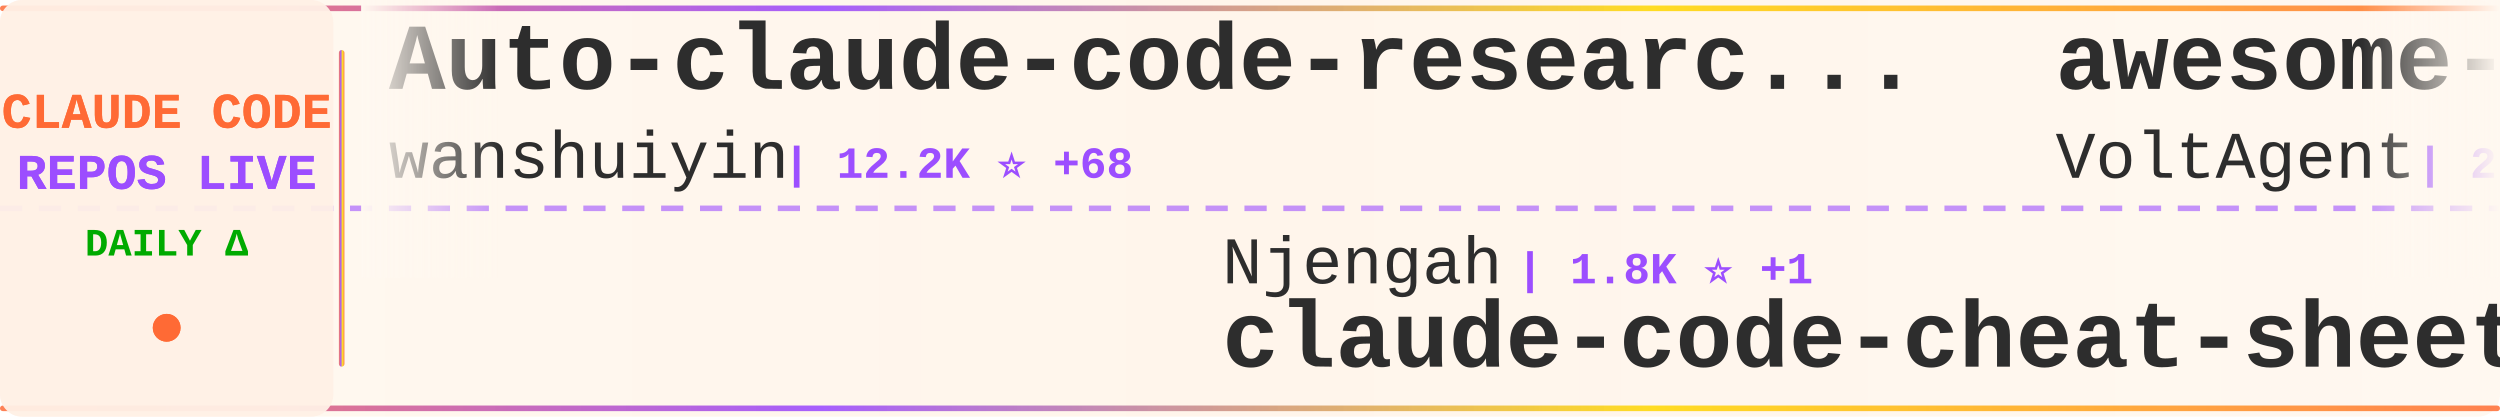
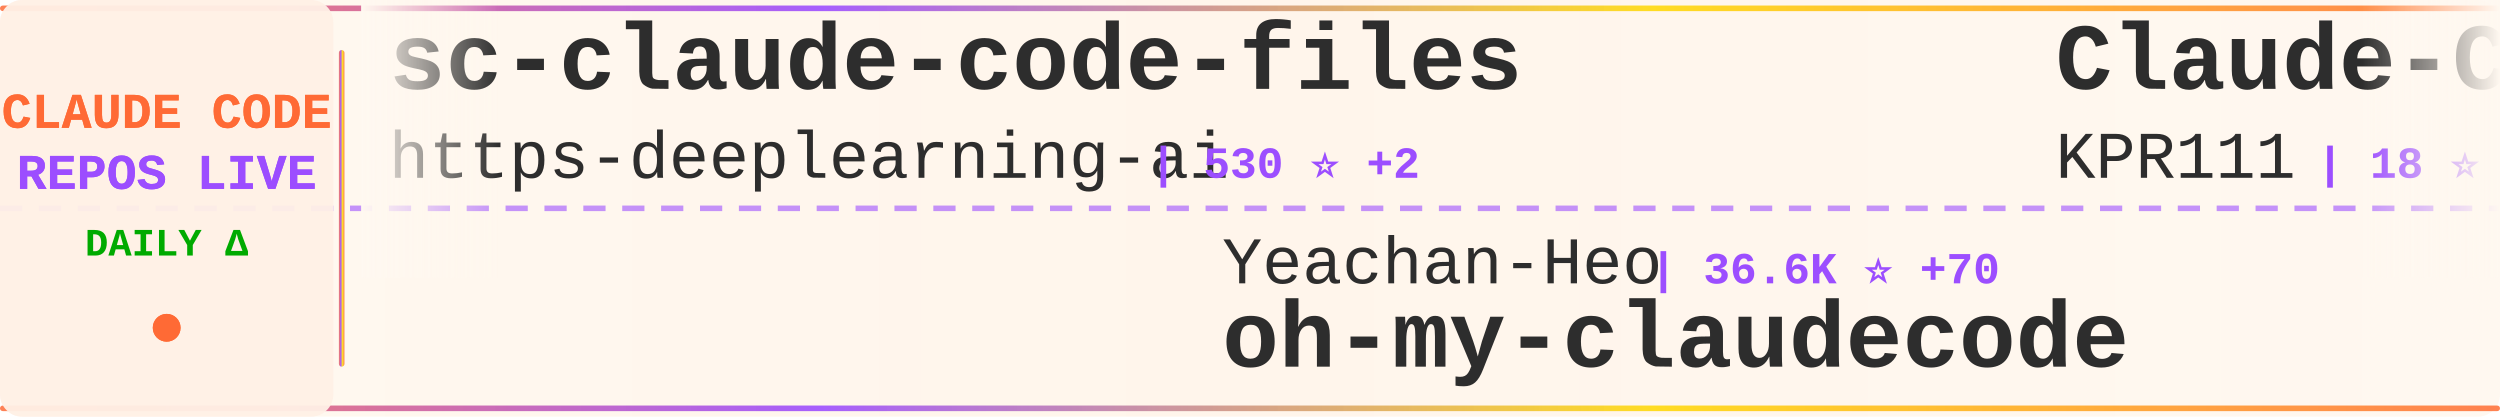
<svg xmlns="http://www.w3.org/2000/svg" width="900" height="150">
  <defs>
    <linearGradient id="tickerBg" x1="0%" y1="0%" x2="100%" y2="0%">
      <stop offset="0%" style="stop-color:#fff8f0;stop-opacity:0.98" />
      <stop offset="50%" style="stop-color:#fff5eb;stop-opacity:1" />
      <stop offset="100%" style="stop-color:#fff8f0;stop-opacity:0.98" />
    </linearGradient>
    <linearGradient id="borderGrad" x1="0%" y1="0%" x2="100%" y2="0%">
      <stop offset="0%" style="stop-color:#FF6B35;stop-opacity:0.85">
        <animate attributeName="stop-opacity" values="0.85;1;0.85" dur="2s" repeatCount="indefinite" />
      </stop>
      <stop offset="33%" style="stop-color:#9C4EFF;stop-opacity:0.9">
        <animate attributeName="stop-opacity" values="0.9;1;0.9" dur="2.2s" repeatCount="indefinite" />
      </stop>
      <stop offset="66%" style="stop-color:#FFD700;stop-opacity:0.85">
        <animate attributeName="stop-opacity" values="0.85;1;0.85" dur="1.8s" repeatCount="indefinite" />
      </stop>
      <stop offset="100%" style="stop-color:#FF6B35;stop-opacity:0.85">
        <animate attributeName="stop-opacity" values="0.85;1;0.85" dur="2s" repeatCount="indefinite" />
      </stop>
    </linearGradient>
    <filter id="textGlow">
      <feGaussianBlur stdDeviation="0.15" result="coloredBlur" />
      <feMerge>
        <feMergeNode in="coloredBlur" />
        <feMergeNode in="SourceGraphic" />
      </feMerge>
    </filter>
    <filter id="metricGlow">
      <feGaussianBlur stdDeviation="0.2" result="coloredBlur" />
      <feMerge>
        <feMergeNode in="coloredBlur" />
        <feMergeNode in="SourceGraphic" />
      </feMerge>
    </filter>
    <linearGradient id="leftFade" x1="0%" y1="0%" x2="100%" y2="0%">
      <stop offset="0%" style="stop-color:#fff8f0;stop-opacity:1" />
      <stop offset="100%" style="stop-color:#fff8f0;stop-opacity:0" />
    </linearGradient>
    <linearGradient id="rightFade" x1="0%" y1="0%" x2="100%" y2="0%">
      <stop offset="0%" style="stop-color:#fff8f0;stop-opacity:0" />
      <stop offset="100%" style="stop-color:#fff8f0;stop-opacity:1" />
    </linearGradient>
  </defs>
  <rect width="900" height="150" fill="url(#tickerBg)" rx="8" />
  <rect x="0" y="2" width="900" height="2" fill="url(#borderGrad)" rx="1" />
  <rect x="0" y="146" width="900" height="2" fill="url(#borderGrad)" rx="1" />
  <line x1="0" y1="75" x2="900" y2="75" stroke="#9C4EFF" stroke-width="2" stroke-dasharray="8 6" opacity="0.6" />
  <rect x="0" y="0" width="120" height="150" fill="#fff0e6" opacity="0.95" rx="8" />
  <text x="60" y="46" font-family="'Courier New', monospace" font-size="18" font-weight="bold" fill="#FF6B35" text-anchor="middle" filter="url(#textGlow)">
    CLAUDE CODE
  </text>
  <text x="60" y="68" font-family="'Courier New', monospace" font-size="18" font-weight="bold" fill="#9C4EFF" text-anchor="middle" filter="url(#textGlow)">
    REPOS LIVE
  </text>
  <text x="60" y="92" font-family="'Courier New', monospace" font-size="14" font-weight="bold" fill="#00aa00" text-anchor="middle">
    DAILY Δ
  </text>
  <circle cx="60" cy="118" r="5" fill="#FF6B35" filter="url(#metricGlow)">
    <animate attributeName="r" values="4;6;4" dur="1.5s" repeatCount="indefinite" />
    <animate attributeName="opacity" values="0.6;1;0.6" dur="1.5s" repeatCount="indefinite" />
  </circle>
  <rect x="122" y="18" width="2" height="114" fill="url(#borderGrad)" rx="1" />
  <clipPath id="tickerClip">
    <rect x="130" y="0" width="770" height="150" />
  </clipPath>
  <g clip-path="url(#tickerClip)">
    <g id="tickerItems">
      <animateTransform attributeName="transform" attributeType="XML" type="translate" from="0 0" to="-3000 0" dur="54s" repeatCount="indefinite" />
      <g transform="translate(0, 0)">
-         <text x="140" y="32" font-family="'Courier New', monospace" font-size="34" font-weight="bold" fill="#2d2d2d">Auto-claude-code-researc...</text>
-         <text x="140" y="64" font-family="'Courier New', monospace" font-size="24" font-weight="normal" fill="#2d2d2d" opacity="1.0">wanshuiyin</text>
-         <text x="282" y="64" font-family="'Courier New', monospace" font-size="16" font-weight="bold" fill="#9C4EFF"> | 12.2K ⭐ +68</text>
+         <text x="140" y="32" font-family="'Courier New', monospace" font-size="34" font-weight="bold" fill="#2d2d2d">sc-claude-code-files</text>
+         <text x="140" y="64" font-family="'Courier New', monospace" font-size="24" font-weight="normal" fill="#2d2d2d" opacity="1.0">https-deeplearning-ai</text>
+         <text x="414" y="64" font-family="'Courier New', monospace" font-size="16" font-weight="bold" fill="#9C4EFF"> | 530 ⭐ +2</text>
      </g>
      <g transform="translate(300, 0)">
-         <text x="140" y="102" font-family="'Courier New', monospace" font-size="24" font-weight="normal" fill="#2d2d2d" opacity="1.0">Njengah</text>
-         <text x="246" y="102" font-family="'Courier New', monospace" font-size="16" font-weight="bold" fill="#9C4EFF"> | 1.8K ⭐ +1</text>
-         <text x="140" y="132" font-family="'Courier New', monospace" font-size="34" font-weight="bold" fill="#2d2d2d">claude-code-cheat-sheet</text>
+         <text x="140" y="102" font-family="'Courier New', monospace" font-size="24" font-weight="normal" fill="#2d2d2d" opacity="1.0">Yeachan-Heo</text>
+         <text x="294" y="102" font-family="'Courier New', monospace" font-size="16" font-weight="bold" fill="#9C4EFF"> | 36.6K ⭐ +70</text>
+         <text x="140" y="132" font-family="'Courier New', monospace" font-size="34" font-weight="bold" fill="#2d2d2d">oh-my-claudecode</text>
      </g>
      <g transform="translate(600, 0)">
-         <text x="140" y="32" font-family="'Courier New', monospace" font-size="34" font-weight="bold" fill="#2d2d2d">awesome-claude-code-suba...</text>
-         <text x="140" y="64" font-family="'Courier New', monospace" font-size="24" font-weight="normal" fill="#2d2d2d" opacity="1.0">VoltAgent</text>
-         <text x="270" y="64" font-family="'Courier New', monospace" font-size="16" font-weight="bold" fill="#9C4EFF"> | 22.0K ⭐ +84</text>
+         <text x="140" y="32" font-family="'Courier New', monospace" font-size="34" font-weight="bold" fill="#2d2d2d">Claude-Code</text>
+         <text x="140" y="64" font-family="'Courier New', monospace" font-size="24" font-weight="normal" fill="#2d2d2d" opacity="1.0">KPR111</text>
+         <text x="234" y="64" font-family="'Courier New', monospace" font-size="16" font-weight="bold" fill="#9C4EFF"> | 18 ⭐</text>
      </g>
      <g transform="translate(900, 0)">
-         <text x="140" y="102" font-family="'Courier New', monospace" font-size="24" font-weight="normal" fill="#2d2d2d" opacity="1.0">disler</text>
-         <text x="234" y="102" font-family="'Courier New', monospace" font-size="16" font-weight="bold" fill="#9C4EFF"> | 1.4K ⭐ +4</text>
-         <text x="140" y="132" font-family="'Courier New', monospace" font-size="34" font-weight="bold" fill="#2d2d2d">pi-vs-claude-code</text>
+         <text x="140" y="102" font-family="'Courier New', monospace" font-size="24" font-weight="normal" fill="#2d2d2d" opacity="1.0">Pimzino</text>
+         <text x="246" y="102" font-family="'Courier New', monospace" font-size="16" font-weight="bold" fill="#9C4EFF"> | 3.8K ⭐</text>
+         <text x="140" y="132" font-family="'Courier New', monospace" font-size="34" font-weight="bold" fill="#2d2d2d">claude-code-spec-workflo...</text>
      </g>
      <g transform="translate(1200, 0)">
-         <text x="140" y="32" font-family="'Courier New', monospace" font-size="34" font-weight="bold" fill="#2d2d2d">claude-code-from-source</text>
-         <text x="140" y="64" font-family="'Courier New', monospace" font-size="24" font-weight="normal" fill="#2d2d2d" opacity="1.0">alejandrobalderas</text>
-         <text x="366" y="64" font-family="'Courier New', monospace" font-size="16" font-weight="bold" fill="#9C4EFF"> | 2.2K ⭐ +2</text>
+         <text x="140" y="32" font-family="'Courier New', monospace" font-size="34" font-weight="bold" fill="#2d2d2d">claude-code-router</text>
+         <text x="140" y="64" font-family="'Courier New', monospace" font-size="24" font-weight="normal" fill="#2d2d2d" opacity="1.0">musistudio</text>
+         <text x="282" y="64" font-family="'Courier New', monospace" font-size="16" font-weight="bold" fill="#9C4EFF"> | 35.1K ⭐ +47</text>
      </g>
      <g transform="translate(1500, 0)">
-         <text x="140" y="102" font-family="'Courier New', monospace" font-size="24" font-weight="normal" fill="#2d2d2d" opacity="1.0">Yuyz0112</text>
-         <text x="258" y="102" font-family="'Courier New', monospace" font-size="16" font-weight="bold" fill="#9C4EFF"> | 2.4K ⭐</text>
-         <text x="140" y="132" font-family="'Courier New', monospace" font-size="34" font-weight="bold" fill="#2d2d2d">claude-code-reverse</text>
+         <text x="140" y="102" font-family="'Courier New', monospace" font-size="24" font-weight="normal" fill="#2d2d2d" opacity="1.0">digitalsamba</text>
+         <text x="306" y="102" font-family="'Courier New', monospace" font-size="16" font-weight="bold" fill="#9C4EFF"> | 1.5K ⭐ +11</text>
+         <text x="140" y="132" font-family="'Courier New', monospace" font-size="34" font-weight="bold" fill="#2d2d2d">claude-code-video-toolki...</text>
      </g>
      <g transform="translate(1800, 0)">
-         <text x="140" y="32" font-family="'Courier New', monospace" font-size="34" font-weight="bold" fill="#2d2d2d">claude-code-proxy</text>
-         <text x="140" y="64" font-family="'Courier New', monospace" font-size="24" font-weight="normal" fill="#2d2d2d" opacity="1.0">1rgs</text>
-         <text x="210" y="64" font-family="'Courier New', monospace" font-size="16" font-weight="bold" fill="#9C4EFF"> | 3.6K ⭐ +2</text>
+         <text x="140" y="32" font-family="'Courier New', monospace" font-size="34" font-weight="bold" fill="#2d2d2d">claude_code_src</text>
+         <text x="140" y="64" font-family="'Courier New', monospace" font-size="24" font-weight="normal" fill="#2d2d2d" opacity="1.0">ponponon</text>
+         <text x="258" y="64" font-family="'Courier New', monospace" font-size="16" font-weight="bold" fill="#9C4EFF"> | 2.3K ⭐ +1</text>
      </g>
      <g transform="translate(2100, 0)">
-         <text x="140" y="102" font-family="'Courier New', monospace" font-size="24" font-weight="normal" fill="#2d2d2d" opacity="1.0">digitalsamba</text>
-         <text x="306" y="102" font-family="'Courier New', monospace" font-size="16" font-weight="bold" fill="#9C4EFF"> | 1.5K ⭐ +13</text>
-         <text x="140" y="132" font-family="'Courier New', monospace" font-size="34" font-weight="bold" fill="#2d2d2d">claude-code-video-toolki...</text>
+         <text x="140" y="102" font-family="'Courier New', monospace" font-size="24" font-weight="normal" fill="#2d2d2d" opacity="1.0">OneRedOak</text>
+         <text x="270" y="102" font-family="'Courier New', monospace" font-size="16" font-weight="bold" fill="#9C4EFF"> | 3.8K ⭐ +2</text>
+         <text x="140" y="132" font-family="'Courier New', monospace" font-size="34" font-weight="bold" fill="#2d2d2d">claude-code-workflows</text>
      </g>
      <g transform="translate(2400, 0)">
-         <text x="140" y="32" font-family="'Courier New', monospace" font-size="34" font-weight="bold" fill="#2d2d2d">ECC</text>
-         <text x="140" y="64" font-family="'Courier New', monospace" font-size="24" font-weight="normal" fill="#2d2d2d" opacity="1.0">affaan-m</text>
-         <text x="258" y="64" font-family="'Courier New', monospace" font-size="16" font-weight="bold" fill="#9C4EFF"> | 216.9K ⭐ +605</text>
+         <text x="140" y="32" font-family="'Courier New', monospace" font-size="34" font-weight="bold" fill="#2d2d2d">claude-code-rust</text>
+         <text x="140" y="64" font-family="'Courier New', monospace" font-size="24" font-weight="normal" fill="#2d2d2d" opacity="1.0">lorryjovens-hub</text>
+         <text x="342" y="64" font-family="'Courier New', monospace" font-size="16" font-weight="bold" fill="#9C4EFF"> | 1.6K ⭐ +1</text>
      </g>
      <g transform="translate(2700, 0)">
-         <text x="140" y="102" font-family="'Courier New', monospace" font-size="24" font-weight="normal" fill="#2d2d2d" opacity="1.0">disler</text>
-         <text x="234" y="102" font-family="'Courier New', monospace" font-size="16" font-weight="bold" fill="#9C4EFF"> | 3.8K ⭐ +4</text>
-         <text x="140" y="132" font-family="'Courier New', monospace" font-size="34" font-weight="bold" fill="#2d2d2d">claude-code-hooks-master...</text>
+         <text x="140" y="102" font-family="'Courier New', monospace" font-size="24" font-weight="normal" fill="#2d2d2d" opacity="1.0">oboard</text>
+         <text x="234" y="102" font-family="'Courier New', monospace" font-size="16" font-weight="bold" fill="#9C4EFF"> | 3.2K ⭐ +2</text>
+         <text x="140" y="132" font-family="'Courier New', monospace" font-size="34" font-weight="bold" fill="#2d2d2d">claude-code-rev</text>
      </g>
      <g transform="translate(3000, 0)">
-         <text x="140" y="32" font-family="'Courier New', monospace" font-size="34" font-weight="bold" fill="#2d2d2d">Auto-claude-code-researc...</text>
-         <text x="140" y="64" font-family="'Courier New', monospace" font-size="24" font-weight="normal" fill="#2d2d2d" opacity="1.0">wanshuiyin</text>
-         <text x="282" y="64" font-family="'Courier New', monospace" font-size="16" font-weight="bold" fill="#9C4EFF"> | 12.2K ⭐ +68</text>
+         <text x="140" y="32" font-family="'Courier New', monospace" font-size="34" font-weight="bold" fill="#2d2d2d">sc-claude-code-files</text>
+         <text x="140" y="64" font-family="'Courier New', monospace" font-size="24" font-weight="normal" fill="#2d2d2d" opacity="1.0">https-deeplearning-ai</text>
+         <text x="414" y="64" font-family="'Courier New', monospace" font-size="16" font-weight="bold" fill="#9C4EFF"> | 530 ⭐ +2</text>
      </g>
      <g transform="translate(3300, 0)">
-         <text x="140" y="102" font-family="'Courier New', monospace" font-size="24" font-weight="normal" fill="#2d2d2d" opacity="1.0">Njengah</text>
-         <text x="246" y="102" font-family="'Courier New', monospace" font-size="16" font-weight="bold" fill="#9C4EFF"> | 1.8K ⭐ +1</text>
-         <text x="140" y="132" font-family="'Courier New', monospace" font-size="34" font-weight="bold" fill="#2d2d2d">claude-code-cheat-sheet</text>
+         <text x="140" y="102" font-family="'Courier New', monospace" font-size="24" font-weight="normal" fill="#2d2d2d" opacity="1.0">Yeachan-Heo</text>
+         <text x="294" y="102" font-family="'Courier New', monospace" font-size="16" font-weight="bold" fill="#9C4EFF"> | 36.6K ⭐ +70</text>
+         <text x="140" y="132" font-family="'Courier New', monospace" font-size="34" font-weight="bold" fill="#2d2d2d">oh-my-claudecode</text>
      </g>
      <g transform="translate(3600, 0)">
-         <text x="140" y="32" font-family="'Courier New', monospace" font-size="34" font-weight="bold" fill="#2d2d2d">awesome-claude-code-suba...</text>
-         <text x="140" y="64" font-family="'Courier New', monospace" font-size="24" font-weight="normal" fill="#2d2d2d" opacity="1.0">VoltAgent</text>
-         <text x="270" y="64" font-family="'Courier New', monospace" font-size="16" font-weight="bold" fill="#9C4EFF"> | 22.0K ⭐ +84</text>
+         <text x="140" y="32" font-family="'Courier New', monospace" font-size="34" font-weight="bold" fill="#2d2d2d">Claude-Code</text>
+         <text x="140" y="64" font-family="'Courier New', monospace" font-size="24" font-weight="normal" fill="#2d2d2d" opacity="1.0">KPR111</text>
+         <text x="234" y="64" font-family="'Courier New', monospace" font-size="16" font-weight="bold" fill="#9C4EFF"> | 18 ⭐</text>
      </g>
      <g transform="translate(3900, 0)">
-         <text x="140" y="102" font-family="'Courier New', monospace" font-size="24" font-weight="normal" fill="#2d2d2d" opacity="1.0">disler</text>
-         <text x="234" y="102" font-family="'Courier New', monospace" font-size="16" font-weight="bold" fill="#9C4EFF"> | 1.4K ⭐ +4</text>
-         <text x="140" y="132" font-family="'Courier New', monospace" font-size="34" font-weight="bold" fill="#2d2d2d">pi-vs-claude-code</text>
+         <text x="140" y="102" font-family="'Courier New', monospace" font-size="24" font-weight="normal" fill="#2d2d2d" opacity="1.0">Pimzino</text>
+         <text x="246" y="102" font-family="'Courier New', monospace" font-size="16" font-weight="bold" fill="#9C4EFF"> | 3.8K ⭐</text>
+         <text x="140" y="132" font-family="'Courier New', monospace" font-size="34" font-weight="bold" fill="#2d2d2d">claude-code-spec-workflo...</text>
      </g>
    </g>
  </g>
  <rect x="130" y="0" width="50" height="100" fill="url(#leftFade)" />
  <rect x="850" y="0" width="50" height="100" fill="url(#rightFade)" />
</svg>
